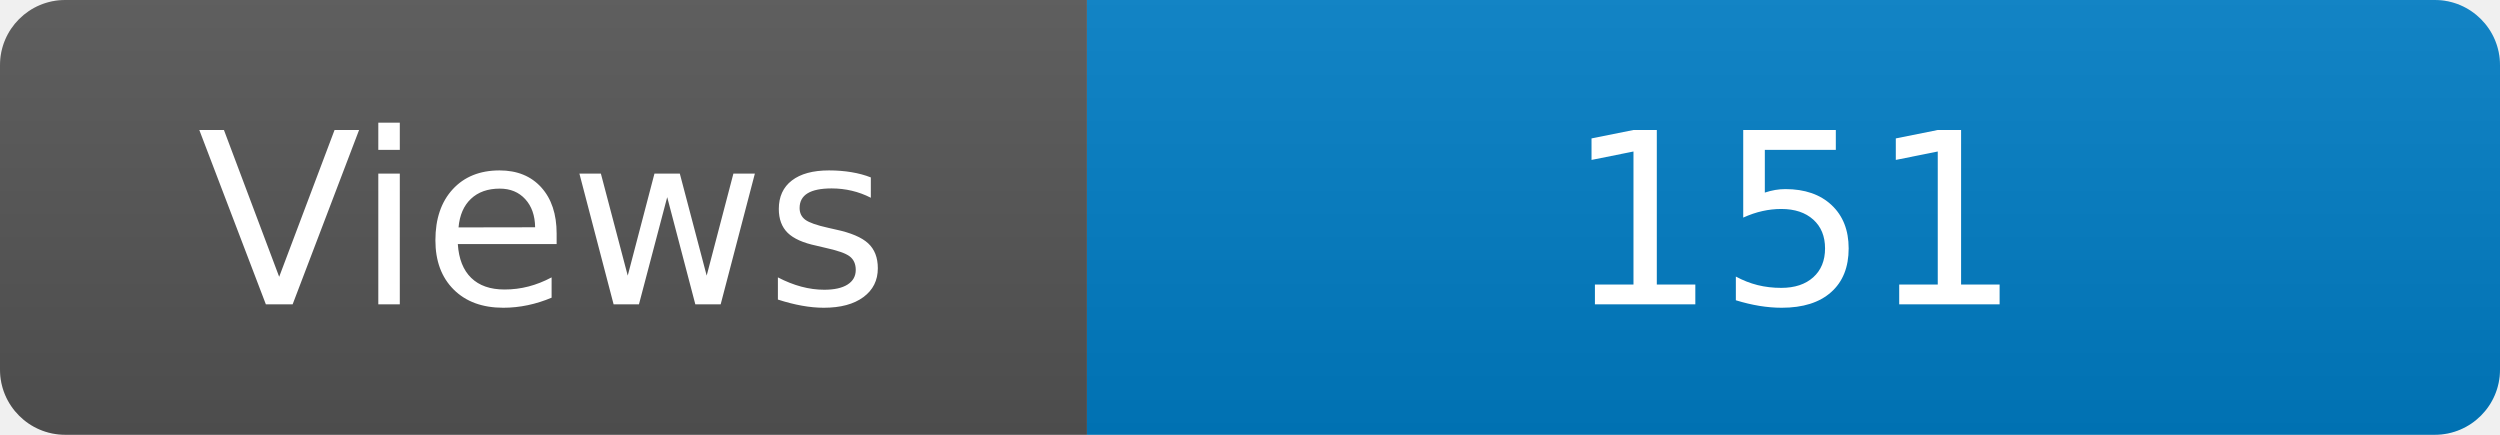
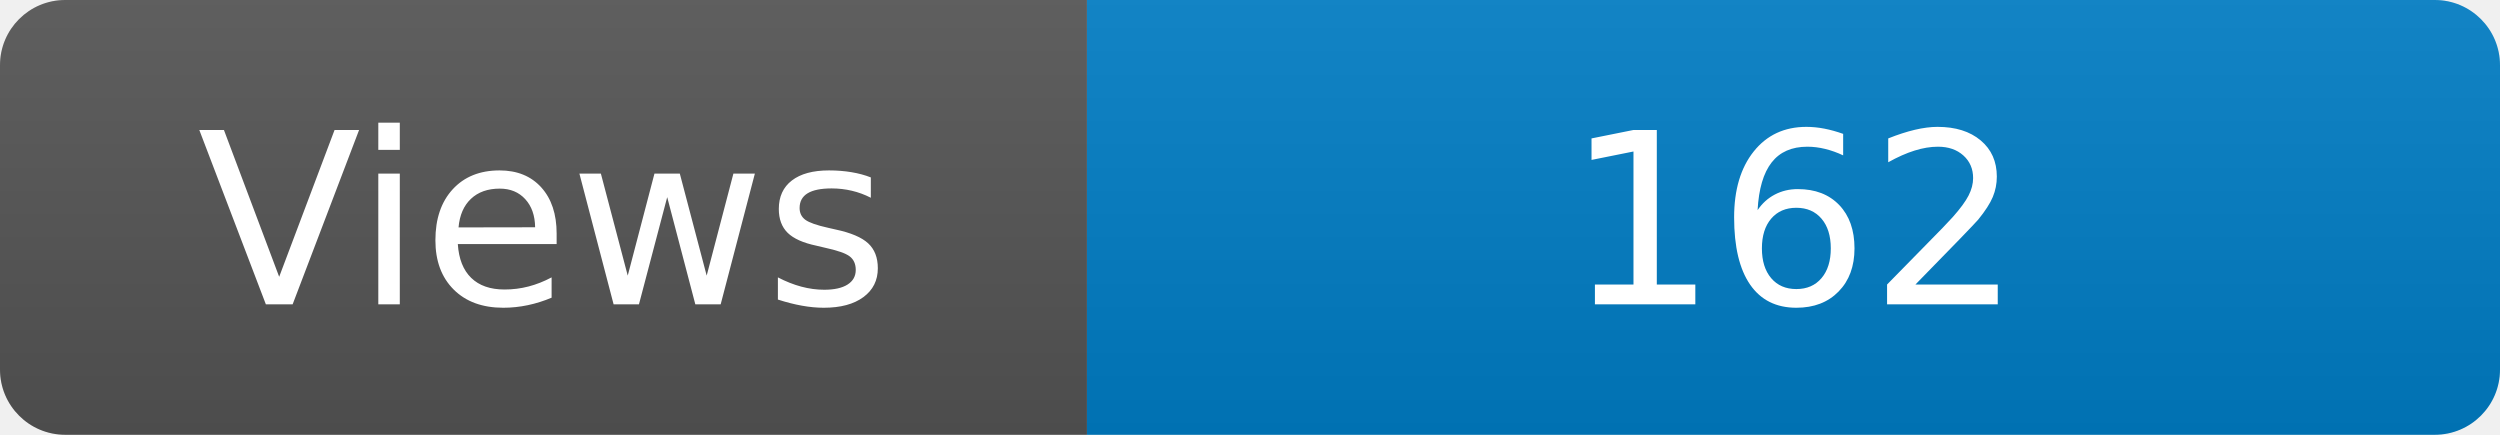
<svg xmlns="http://www.w3.org/2000/svg" width="115" height="20" role="img" aria-label="Maintained?: yes">
  <linearGradient id="s" x2="0" y2="100%">
    <stop offset="0" stop-color="#bbb" stop-opacity=".1" />
    <stop offset="1" stop-opacity=".1" />
  </linearGradient>
  <clipPath id="r">
    <rect width="115" height="20" rx="3" fill="#fff" />
  </clipPath>
  <g clip-path="url(#r)">
    <rect width="50" height="20" fill="#555" />
    <rect x="50" width="160" height="20" fill="#007ec6" />
    <rect width="115" height="20" fill="url(#s)" />
  </g>
  <g fill="#fff" text-anchor="middle" font-family="Verdana,Geneva,DejaVu Sans,sans-serif" font-size="110">
    <text x="250" y="140" transform="scale(.1)" fill="#fff">Views</text>
-     <text x="825" y="140" transform="scale(.1)" fill="#fff">151</text>
+     <text x="825" y="140" transform="scale(.1)" fill="#fff">162</text>
  </g>
</svg>
